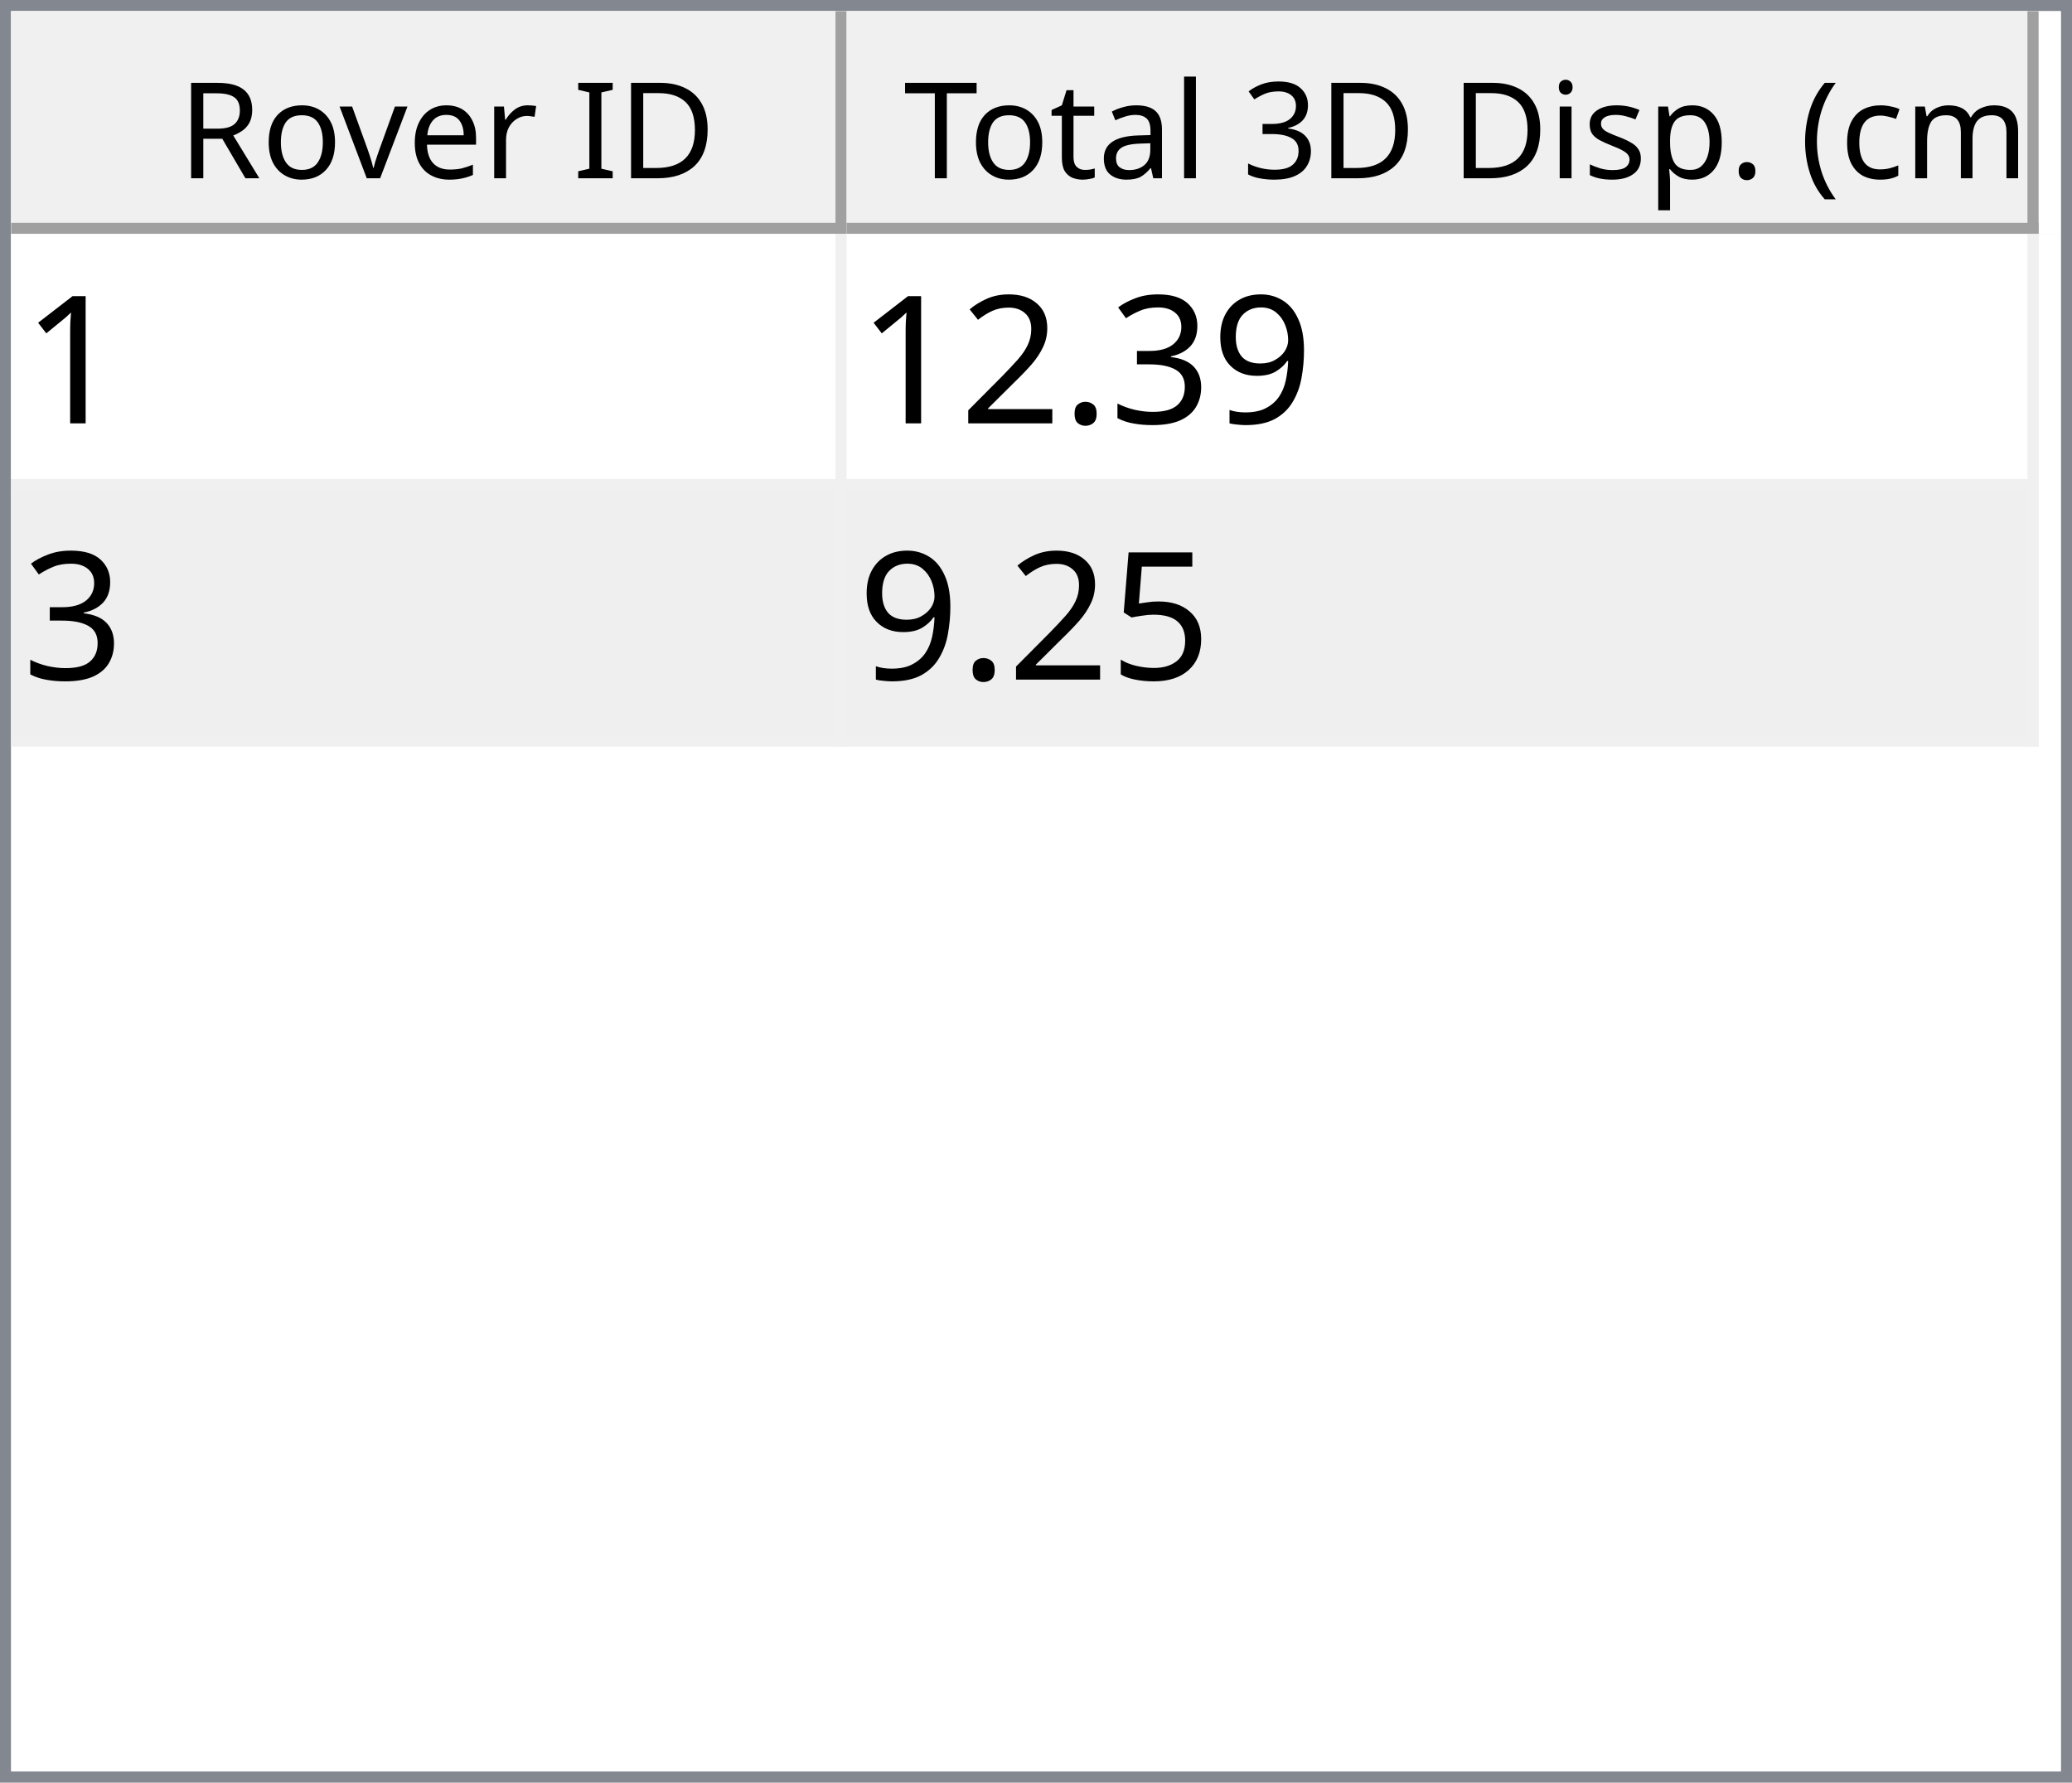
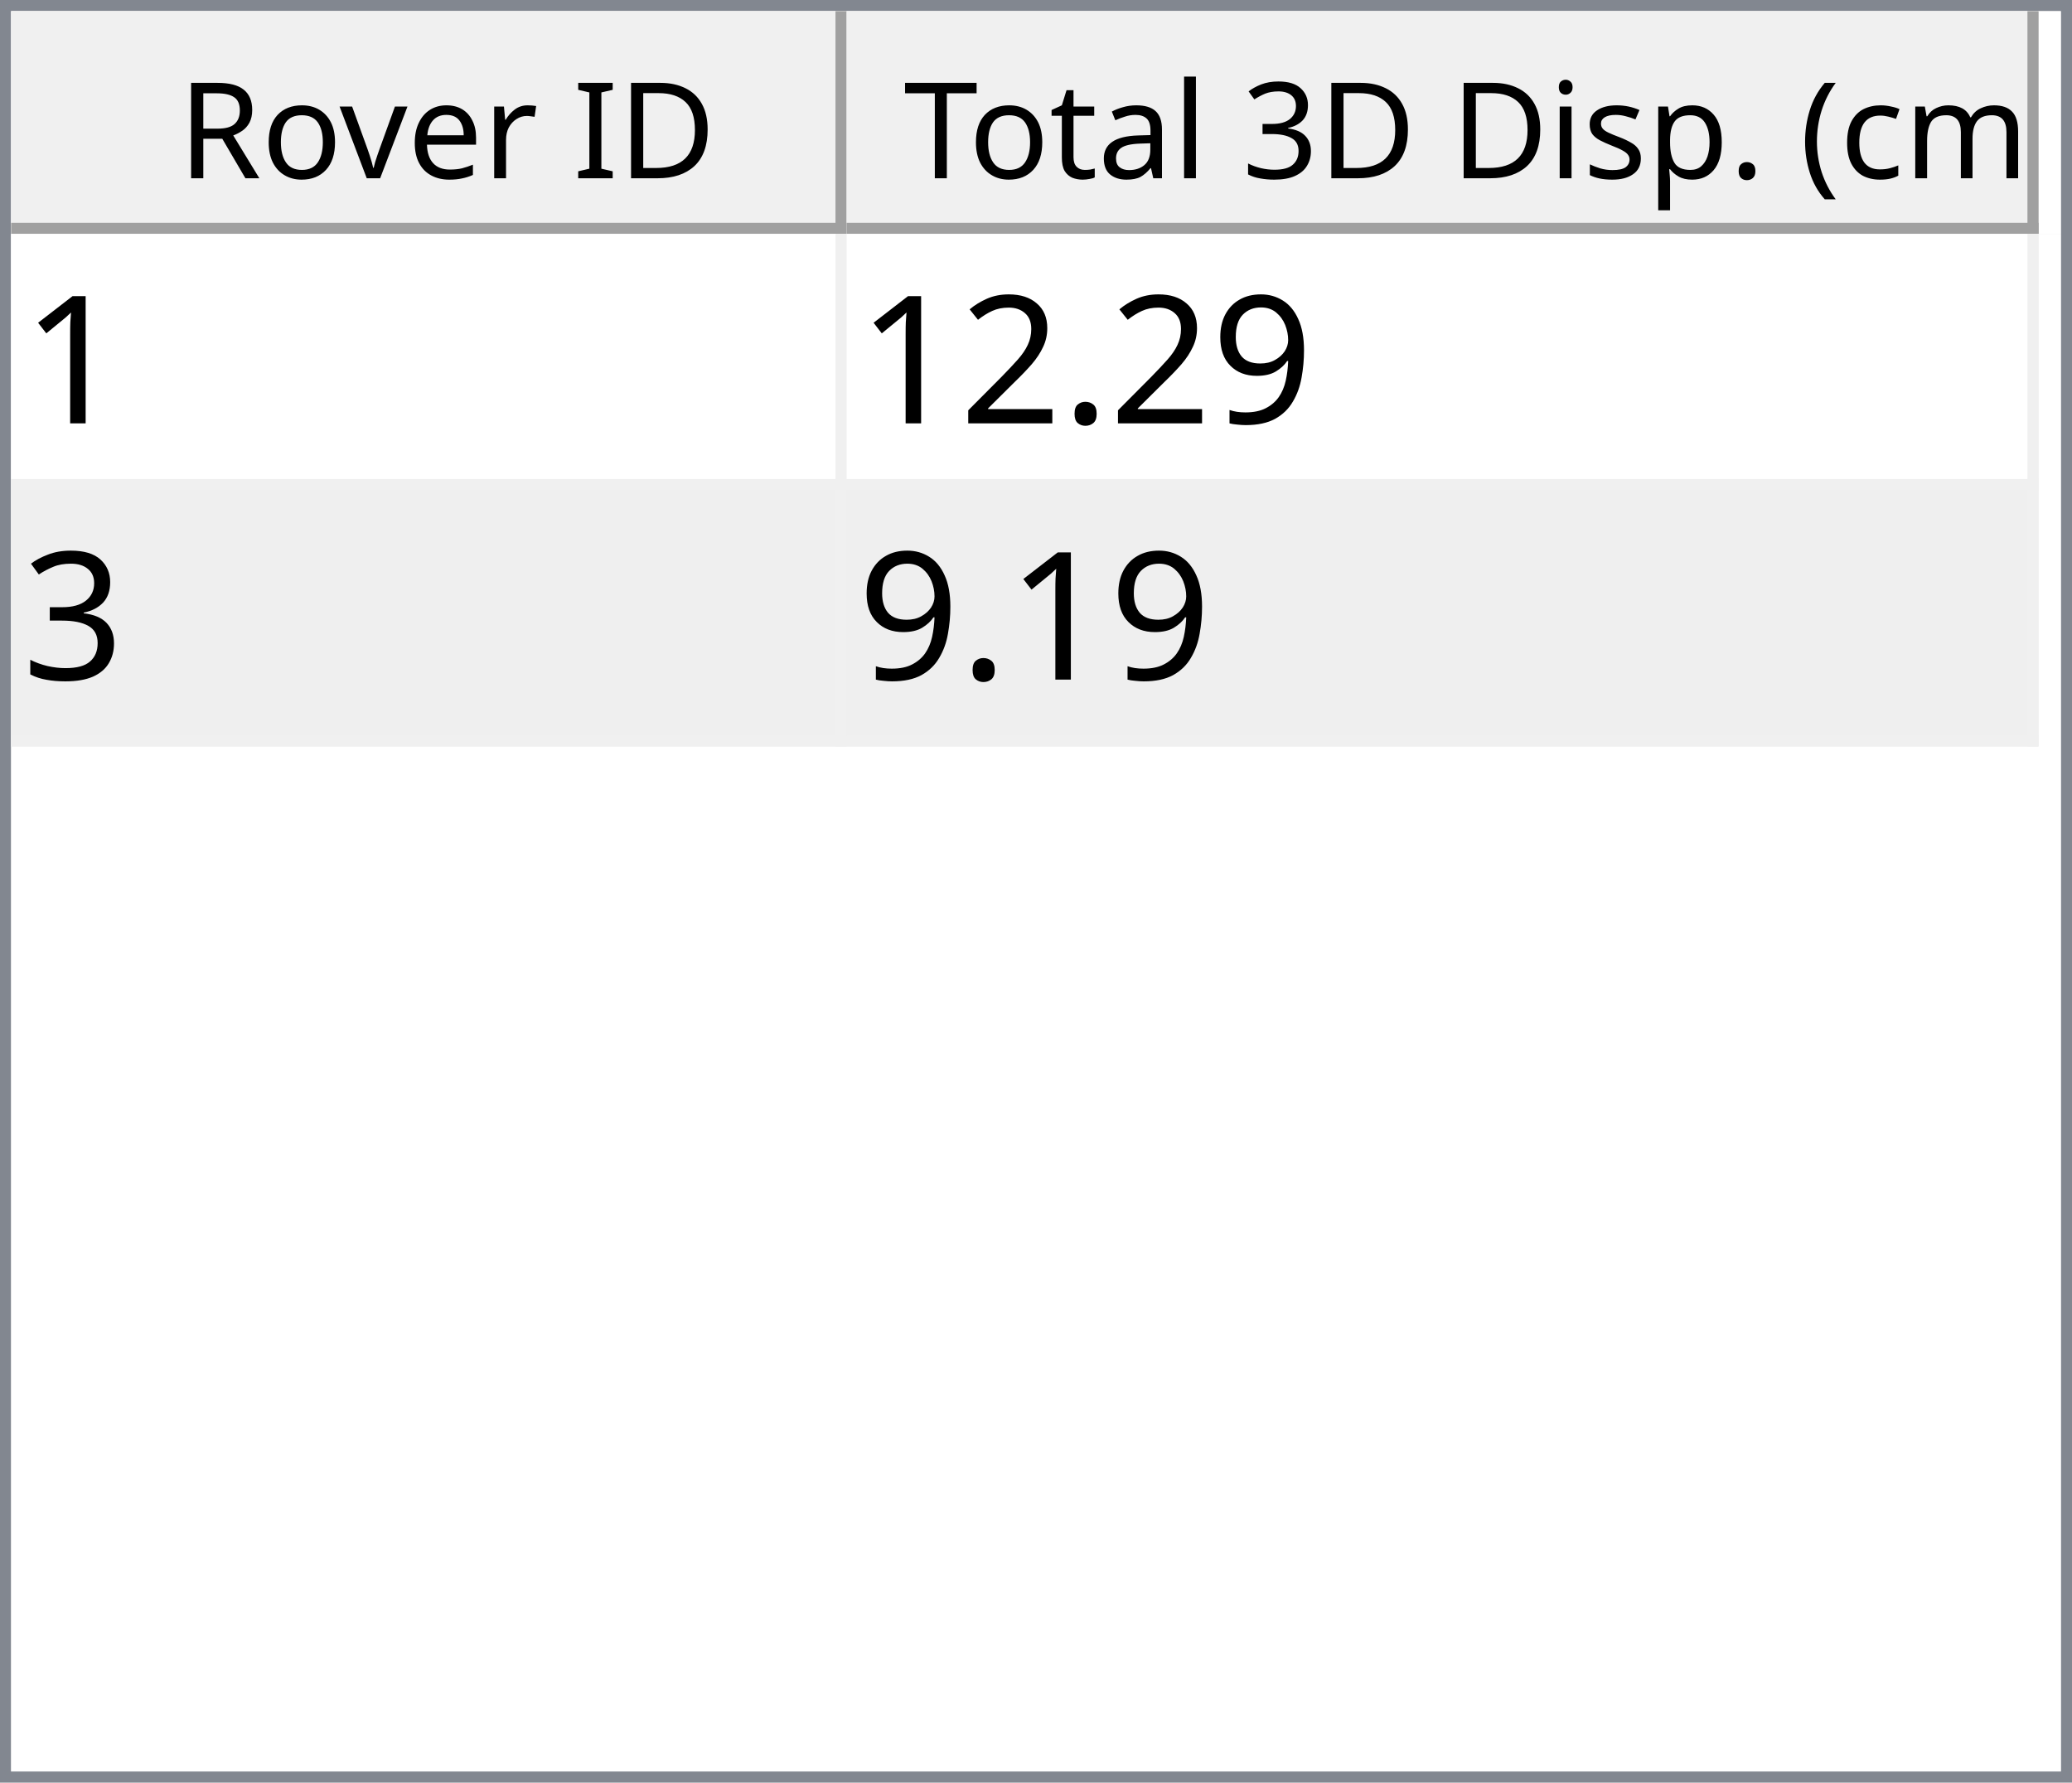
<svg xmlns="http://www.w3.org/2000/svg" style="fill-opacity:1; color-rendering:auto; color-interpolation:auto; text-rendering:auto; stroke:black; stroke-linecap:square; stroke-miterlimit:10; shape-rendering:auto; stroke-opacity:1; fill:black; stroke-dasharray:none; font-weight:normal; stroke-width:1; font-family:'Dialog'; font-style:normal; stroke-linejoin:miter; font-size:12px; stroke-dashoffset:0; image-rendering:auto;" width="186" height="160">
  <defs id="genericDefs" />
  <g>
    <defs id="defs1">
      <clipPath clipPathUnits="userSpaceOnUse" id="clipPath1">
        <path d="M0 0 L186 0 L186 160 L0 160 L0 0 Z" />
      </clipPath>
      <clipPath clipPathUnits="userSpaceOnUse" id="clipPath2">
        <path d="M0 0 L0 160 L186 160 L186 0 Z" />
      </clipPath>
      <clipPath clipPathUnits="userSpaceOnUse" id="clipPath3">
        <path d="M0 0 L0 20 L184 20 L184 0 Z" />
      </clipPath>
      <clipPath clipPathUnits="userSpaceOnUse" id="clipPath4">
        <path d="M0 0 L0 20 L75 20 L75 0 Z" />
      </clipPath>
      <clipPath clipPathUnits="userSpaceOnUse" id="clipPath5">
        <path d="M1 1 L1 19 L74 19 L74 1 Z" />
      </clipPath>
      <clipPath clipPathUnits="userSpaceOnUse" id="clipPath6">
        <path d="M0 0 L0 18 L73 18 L73 0 Z" />
      </clipPath>
      <clipPath clipPathUnits="userSpaceOnUse" id="clipPath7">
        <path d="M-0.5 -0.5 L-0.5 19.5 L74.5 19.5 L74.5 -0.5 Z" />
      </clipPath>
      <clipPath clipPathUnits="userSpaceOnUse" id="clipPath8">
        <path d="M0 0 L0 20 L107 20 L107 0 Z" />
      </clipPath>
      <clipPath clipPathUnits="userSpaceOnUse" id="clipPath9">
        <path d="M1 1 L1 19 L106 19 L106 1 Z" />
      </clipPath>
      <clipPath clipPathUnits="userSpaceOnUse" id="clipPath10">
        <path d="M0 0 L0 18 L105 18 L105 0 Z" />
      </clipPath>
      <clipPath clipPathUnits="userSpaceOnUse" id="clipPath11">
        <path d="M-0.5 -0.5 L-0.5 19.5 L106.5 19.5 L106.5 -0.5 Z" />
      </clipPath>
      <clipPath clipPathUnits="userSpaceOnUse" id="clipPath12">
        <path d="M0 0 L0 138 L184 138 L184 0 Z" />
      </clipPath>
      <clipPath clipPathUnits="userSpaceOnUse" id="clipPath13">
        <path d="M0 0 L0 46 L182 46 L182 0 Z" />
      </clipPath>
      <clipPath clipPathUnits="userSpaceOnUse" id="clipPath14">
        <path d="M-0.5 -0.5 L-0.5 45.5 L181.5 45.5 L181.5 -0.5 Z" />
      </clipPath>
      <clipPath clipPathUnits="userSpaceOnUse" id="clipPath15">
        <path d="M0 0 L0 22 L74 22 L74 0 Z" />
      </clipPath>
      <clipPath clipPathUnits="userSpaceOnUse" id="clipPath16">
        <path d="M0 0 L0 22 L106 22 L106 0 Z" />
      </clipPath>
      <font horiz-adv-x="64.551" id="font1">
        <font-face ascent="107.91" descent="25.098" units-per-em="100" style="font-style:normal; font-family:Segoe UI; font-weight:normal;" />
        <missing-glyph horiz-adv-x="64.551" d="M8.109 0 L8.109 68.266 L56.453 68.266 L56.453 0 L8.109 0 ZM15.328 7.234 L49.219 7.234 L49.219 61.031 L15.328 61.031 L15.328 7.234 Z" />
        <glyph unicode="D" horiz-adv-x="70.117" d="M9.188 0 L9.188 70.016 L28.516 70.016 Q65.531 70.016 65.531 35.891 Q65.531 19.672 55.25 9.836 Q44.969 0 27.734 0 L9.188 0 ZM17.391 62.594 L17.391 7.422 L27.828 7.422 Q41.609 7.422 49.273 14.797 Q56.938 22.172 56.938 35.688 Q56.938 62.594 28.328 62.594 L17.391 62.594 Z" />
        <glyph unicode="I" horiz-adv-x="26.611" d="M17.391 0 L9.188 0 L9.188 70.016 L17.391 70.016 L17.391 0 Z" />
        <glyph unicode=" " horiz-adv-x="27.393" d="" />
        <glyph unicode="r" horiz-adv-x="34.766" d="M34.188 41.891 Q32.078 43.5 28.125 43.5 Q23 43.5 19.555 38.672 Q16.109 33.844 16.109 25.484 L16.109 0 L8.109 0 L8.109 50 L16.109 50 L16.109 39.703 L16.312 39.703 Q18.016 44.969 21.531 47.922 Q25.047 50.875 29.391 50.875 Q32.516 50.875 34.188 50.203 L34.188 41.891 Z" />
        <glyph unicode="e" horiz-adv-x="52.295" d="M48.297 23 L12.984 23 Q13.188 14.656 17.484 10.109 Q21.781 5.562 29.297 5.562 Q37.75 5.562 44.828 11.141 L44.828 3.609 Q38.234 -1.172 27.391 -1.172 Q16.797 -1.172 10.742 5.641 Q4.688 12.453 4.688 24.812 Q4.688 36.469 11.305 43.82 Q17.922 51.172 27.734 51.172 Q37.547 51.172 42.922 44.828 Q48.297 38.484 48.297 27.203 L48.297 23 ZM40.094 29.781 Q40.047 36.719 36.75 40.578 Q33.453 44.438 27.594 44.438 Q21.922 44.438 17.969 40.383 Q14.016 36.328 13.094 29.781 L40.094 29.781 Z" />
        <glyph unicode="v" horiz-adv-x="47.9" d="M47.406 50 L27.484 0 L19.625 0 L0.688 50 L9.469 50 L22.172 13.672 Q23.578 9.672 23.922 6.688 L24.125 6.688 Q24.609 10.453 25.688 13.484 L38.969 50 L47.406 50 Z" />
        <glyph unicode="o" horiz-adv-x="58.594" d="M29 -1.172 Q17.922 -1.172 11.305 5.836 Q4.688 12.844 4.688 24.422 Q4.688 37.016 11.57 44.094 Q18.453 51.172 30.172 51.172 Q41.359 51.172 47.633 44.289 Q53.906 37.406 53.906 25.203 Q53.906 13.234 47.141 6.031 Q40.375 -1.172 29 -1.172 ZM29.594 44.438 Q21.875 44.438 17.383 39.188 Q12.891 33.938 12.891 24.703 Q12.891 15.828 17.43 10.695 Q21.969 5.562 29.594 5.562 Q37.359 5.562 41.531 10.594 Q45.703 15.625 45.703 24.906 Q45.703 34.281 41.531 39.359 Q37.359 44.438 29.594 44.438 Z" />
        <glyph unicode="R" horiz-adv-x="59.814" d="M59.375 0 L49.609 0 L37.891 19.625 Q36.281 22.359 34.766 24.289 Q33.25 26.219 31.664 27.438 Q30.078 28.656 28.25 29.219 Q26.422 29.781 24.125 29.781 L17.391 29.781 L17.391 0 L9.188 0 L9.188 70.016 L30.078 70.016 Q34.672 70.016 38.555 68.867 Q42.438 67.719 45.289 65.375 Q48.141 63.031 49.758 59.547 Q51.375 56.062 51.375 51.375 Q51.375 47.703 50.273 44.656 Q49.172 41.609 47.148 39.211 Q45.125 36.812 42.266 35.133 Q39.406 33.453 35.844 32.516 L35.844 32.328 Q37.594 31.547 38.891 30.547 Q40.188 29.547 41.359 28.18 Q42.531 26.812 43.68 25.078 Q44.828 23.344 46.234 21.047 L59.375 0 ZM17.391 62.594 L17.391 37.203 L28.516 37.203 Q31.594 37.203 34.203 38.133 Q36.812 39.062 38.719 40.797 Q40.625 42.531 41.703 45.047 Q42.781 47.562 42.781 50.688 Q42.781 56.297 39.141 59.445 Q35.5 62.594 28.609 62.594 L17.391 62.594 Z" />
        <glyph unicode=")" horiz-adv-x="30.176" d="M8.297 -15.922 L1.172 -15.922 Q16.406 2.344 16.406 26.812 Q16.406 51.469 1.078 70.016 L8.297 70.016 Q23.531 52.156 23.531 26.703 Q23.531 1.375 8.297 -15.922 Z" />
        <glyph unicode="m" horiz-adv-x="86.133" d="M79.109 0 L71.094 0 L71.094 28.719 Q71.094 37.016 68.531 40.727 Q65.969 44.438 59.906 44.438 Q54.781 44.438 51.195 39.75 Q47.609 35.062 47.609 28.516 L47.609 0 L39.594 0 L39.594 29.688 Q39.594 44.438 28.219 44.438 Q22.953 44.438 19.531 40.016 Q16.109 35.594 16.109 28.516 L16.109 0 L8.109 0 L8.109 50 L16.109 50 L16.109 42.094 L16.312 42.094 Q21.625 51.172 31.844 51.172 Q36.969 51.172 40.773 48.312 Q44.578 45.453 46 40.828 Q51.562 51.172 62.594 51.172 Q79.109 51.172 79.109 30.812 L79.109 0 Z" />
        <glyph unicode="c" horiz-adv-x="46.191" d="M42.188 2.297 Q36.422 -1.172 28.516 -1.172 Q17.828 -1.172 11.258 5.789 Q4.688 12.75 4.688 23.828 Q4.688 36.188 11.766 43.68 Q18.844 51.172 30.672 51.172 Q37.25 51.172 42.281 48.734 L42.281 40.531 Q36.719 44.438 30.375 44.438 Q22.703 44.438 17.797 38.945 Q12.891 33.453 12.891 24.516 Q12.891 15.719 17.508 10.641 Q22.125 5.562 29.891 5.562 Q36.422 5.562 42.188 9.906 L42.188 2.297 Z" />
        <glyph unicode="(" horiz-adv-x="30.176" d="M29.109 -15.922 L21.969 -15.922 Q6.844 1.375 6.844 26.703 Q6.844 52.156 21.969 70.016 L29.203 70.016 Q13.875 51.469 13.875 26.812 Q13.875 2.344 29.109 -15.922 Z" />
        <glyph unicode="." horiz-adv-x="21.68" d="M10.891 -1.078 Q8.641 -1.078 7.055 0.539 Q5.469 2.156 5.469 4.391 Q5.469 6.641 7.055 8.273 Q8.641 9.906 10.891 9.906 Q13.188 9.906 14.797 8.273 Q16.406 6.641 16.406 4.391 Q16.406 2.156 14.797 0.539 Q13.188 -1.078 10.891 -1.078 Z" />
        <glyph unicode="p" horiz-adv-x="58.789" d="M16.312 7.234 L16.109 7.234 L16.109 -23 L8.109 -23 L8.109 50 L16.109 50 L16.109 41.219 L16.312 41.219 Q22.219 51.172 33.594 51.172 Q43.266 51.172 48.688 44.461 Q54.109 37.75 54.109 26.469 Q54.109 13.922 48 6.375 Q41.891 -1.172 31.297 -1.172 Q21.578 -1.172 16.312 7.234 ZM16.109 27.391 L16.109 20.406 Q16.109 14.203 20.141 9.883 Q24.172 5.562 30.375 5.562 Q37.641 5.562 41.773 11.133 Q45.906 16.703 45.906 26.609 Q45.906 34.969 42.047 39.703 Q38.188 44.438 31.594 44.438 Q24.609 44.438 20.359 39.578 Q16.109 34.719 16.109 27.391 Z" />
        <glyph unicode="s" horiz-adv-x="42.432" d="M5.078 1.812 L5.078 10.406 Q11.625 5.562 19.484 5.562 Q30.031 5.562 30.031 12.594 Q30.031 14.594 29.125 15.992 Q28.219 17.391 26.68 18.461 Q25.141 19.531 23.07 20.383 Q21 21.234 18.609 22.172 Q15.281 23.484 12.766 24.828 Q10.25 26.172 8.57 27.859 Q6.891 29.547 6.031 31.695 Q5.172 33.844 5.172 36.719 Q5.172 40.234 6.789 42.945 Q8.406 45.656 11.086 47.484 Q13.766 49.312 17.211 50.242 Q20.656 51.172 24.312 51.172 Q30.812 51.172 35.938 48.922 L35.938 40.828 Q30.422 44.438 23.25 44.438 Q21 44.438 19.195 43.922 Q17.391 43.406 16.094 42.477 Q14.797 41.547 14.086 40.258 Q13.375 38.969 13.375 37.406 Q13.375 35.453 14.086 34.133 Q14.797 32.812 16.164 31.789 Q17.531 30.766 19.484 29.938 Q21.438 29.109 23.922 28.125 Q27.25 26.859 29.883 25.516 Q32.516 24.172 34.375 22.484 Q36.234 20.797 37.234 18.602 Q38.234 16.406 38.234 13.375 Q38.234 9.672 36.602 6.938 Q34.969 4.203 32.234 2.398 Q29.5 0.594 25.93 -0.289 Q22.359 -1.172 18.453 -1.172 Q10.75 -1.172 5.078 1.812 Z" />
        <glyph unicode="i" horiz-adv-x="24.219" d="M12.203 62.703 Q10.062 62.703 8.547 64.164 Q7.031 65.625 7.031 67.875 Q7.031 70.125 8.547 71.609 Q10.062 73.094 12.203 73.094 Q14.406 73.094 15.945 71.609 Q17.484 70.125 17.484 67.875 Q17.484 65.719 15.945 64.211 Q14.406 62.703 12.203 62.703 ZM16.109 0 L8.109 0 L8.109 50 L16.109 50 L16.109 0 Z" />
        <glyph unicode="3" horiz-adv-x="53.906" d="M46.531 19.828 Q46.531 15.094 44.75 11.211 Q42.969 7.328 39.719 4.57 Q36.469 1.812 31.93 0.297 Q27.391 -1.219 21.922 -1.219 Q11.922 -1.219 6 2.594 L6 11.188 Q13.094 5.609 22.219 5.609 Q25.875 5.609 28.828 6.539 Q31.781 7.469 33.906 9.227 Q36.031 10.984 37.18 13.477 Q38.328 15.969 38.328 19.094 Q38.328 32.812 18.797 32.812 L12.984 32.812 L12.984 39.594 L18.5 39.594 Q35.797 39.594 35.797 52.484 Q35.797 64.406 22.609 64.406 Q15.188 64.406 8.688 59.422 L8.688 67.188 Q15.375 71.188 24.609 71.188 Q29 71.188 32.57 69.969 Q36.141 68.75 38.68 66.555 Q41.219 64.359 42.609 61.281 Q44 58.203 44 54.5 Q44 40.672 30.031 36.719 L30.031 36.531 Q33.594 36.141 36.625 34.797 Q39.656 33.453 41.852 31.305 Q44.047 29.156 45.289 26.25 Q46.531 23.344 46.531 19.828 Z" />
        <glyph unicode="l" horiz-adv-x="24.219" d="M16.109 0 L8.109 0 L8.109 74.031 L16.109 74.031 L16.109 0 Z" />
        <glyph unicode="a" horiz-adv-x="50.879" d="M43.891 0 L35.891 0 L35.891 7.812 L35.688 7.812 Q30.469 -1.172 20.312 -1.172 Q12.844 -1.172 8.617 2.781 Q4.391 6.734 4.391 13.281 Q4.391 27.297 20.906 29.594 L35.891 31.688 Q35.891 44.438 25.594 44.438 Q16.547 44.438 9.281 38.281 L9.281 46.484 Q16.656 51.172 26.266 51.172 Q43.891 51.172 43.891 32.516 L43.891 0 ZM35.891 25.297 L23.828 23.641 Q18.266 22.859 15.43 20.875 Q12.594 18.891 12.594 13.875 Q12.594 10.203 15.211 7.883 Q17.828 5.562 22.172 5.562 Q28.125 5.562 32.008 9.742 Q35.891 13.922 35.891 20.312 L35.891 25.297 Z" />
        <glyph unicode="t" horiz-adv-x="33.887" d="M31.297 0.484 Q28.469 -1.078 23.828 -1.078 Q10.688 -1.078 10.688 13.578 L10.688 43.172 L2.094 43.172 L2.094 50 L10.688 50 L10.688 62.203 L18.703 64.797 L18.703 50 L31.297 50 L31.297 43.172 L18.703 43.172 L18.703 14.984 Q18.703 9.969 20.414 7.82 Q22.125 5.672 26.078 5.672 Q29.109 5.672 31.297 7.328 L31.297 0.484 Z" />
        <glyph unicode="T" horiz-adv-x="52.393" d="M50.594 62.594 L30.375 62.594 L30.375 0 L22.172 0 L22.172 62.594 L2 62.594 L2 70.016 L50.594 70.016 L50.594 62.594 Z" />
      </font>
      <font horiz-adv-x="75.0" id="font2">
        <font-face ascent="100.537" descent="21.973" units-per-em="100" style="font-style:normal; font-family:sans-serif; font-weight:normal;" />
        <missing-glyph horiz-adv-x="75.0" d="M12.5 0 L12.5 62.5 L62.5 62.5 L62.5 0 L12.5 0 ZM14.062 1.562 L60.938 1.562 L60.938 60.938 L14.062 60.938 L14.062 1.562 Z" />
        <glyph unicode="1" horiz-adv-x="55.615" d="M37.25 0 L28.469 0 L28.469 56 Q25.297 52.984 20.141 49.953 Q14.984 46.922 10.891 45.406 L10.891 53.906 Q18.266 57.375 23.781 62.305 Q29.297 67.234 31.594 71.875 L37.25 71.875 L37.25 0 Z" />
        <glyph unicode="9" horiz-adv-x="55.615" d="M5.469 16.547 L13.922 17.328 Q14.984 11.375 18.016 8.688 Q21.047 6 25.781 6 Q29.828 6 32.883 7.859 Q35.938 9.719 37.891 12.82 Q39.844 15.922 41.164 21.195 Q42.484 26.469 42.484 31.938 Q42.484 32.516 42.438 33.688 Q39.797 29.5 35.234 26.883 Q30.672 24.266 25.344 24.266 Q16.453 24.266 10.305 30.711 Q4.156 37.156 4.156 47.703 Q4.156 58.594 10.578 65.234 Q17 71.875 26.656 71.875 Q33.641 71.875 39.43 68.117 Q45.219 64.359 48.219 57.398 Q51.219 50.438 51.219 37.25 Q51.219 23.531 48.242 15.406 Q45.266 7.281 39.383 3.031 Q33.5 -1.219 25.594 -1.219 Q17.188 -1.219 11.867 3.445 Q6.547 8.109 5.469 16.547 ZM41.453 48.141 Q41.453 55.719 37.43 60.156 Q33.406 64.594 27.734 64.594 Q21.875 64.594 17.531 59.812 Q13.188 55.031 13.188 47.406 Q13.188 40.578 17.312 36.305 Q21.438 32.031 27.484 32.031 Q33.594 32.031 37.523 36.305 Q41.453 40.578 41.453 48.141 Z" />
-         <glyph unicode="3" horiz-adv-x="55.615" d="M4.203 18.891 L12.984 20.062 Q14.5 12.594 18.141 9.297 Q21.781 6 27 6 Q33.203 6 37.477 10.297 Q41.75 14.594 41.75 20.953 Q41.75 27 37.797 30.93 Q33.844 34.859 27.734 34.859 Q25.25 34.859 21.531 33.891 L22.516 41.609 Q23.391 41.5 23.922 41.5 Q29.547 41.5 34.039 44.43 Q38.531 47.359 38.531 53.469 Q38.531 58.297 35.258 61.477 Q31.984 64.656 26.812 64.656 Q21.688 64.656 18.266 61.43 Q14.844 58.203 13.875 51.766 L5.078 53.328 Q6.688 62.156 12.398 67.016 Q18.109 71.875 26.609 71.875 Q32.469 71.875 37.398 69.359 Q42.328 66.844 44.945 62.5 Q47.562 58.156 47.562 53.266 Q47.562 48.641 45.07 44.828 Q42.578 41.016 37.703 38.766 Q44.047 37.312 47.562 32.695 Q51.078 28.078 51.078 21.141 Q51.078 11.766 44.242 5.25 Q37.406 -1.266 26.953 -1.266 Q17.531 -1.266 11.305 4.352 Q5.078 9.969 4.203 18.891 Z" />
        <glyph unicode="." horiz-adv-x="27.783" d="M9.078 0 L9.078 10.016 L19.094 10.016 L19.094 0 L9.078 0 Z" />
        <glyph unicode="2" horiz-adv-x="55.615" d="M50.344 8.453 L50.344 0 L3.031 0 Q2.938 3.172 4.047 6.109 Q5.859 10.938 9.836 15.625 Q13.812 20.312 21.344 26.469 Q33.016 36.031 37.117 41.625 Q41.219 47.219 41.219 52.203 Q41.219 57.422 37.477 61.008 Q33.734 64.594 27.734 64.594 Q21.391 64.594 17.578 60.789 Q13.766 56.984 13.719 50.25 L4.688 51.172 Q5.609 61.281 11.664 66.578 Q17.719 71.875 27.938 71.875 Q38.234 71.875 44.242 66.164 Q50.25 60.453 50.25 52 Q50.25 47.703 48.492 43.555 Q46.734 39.406 42.656 34.812 Q38.578 30.219 29.109 22.219 Q21.188 15.578 18.945 13.211 Q16.703 10.844 15.234 8.453 L50.344 8.453 Z" />
-         <glyph unicode="5" horiz-adv-x="55.615" d="M4.156 18.75 L13.375 19.531 Q14.406 12.797 18.141 9.398 Q21.875 6 27.156 6 Q33.5 6 37.891 10.789 Q42.281 15.578 42.281 23.484 Q42.281 31 38.062 35.352 Q33.844 39.703 27 39.703 Q22.75 39.703 19.336 37.773 Q15.922 35.844 13.969 32.766 L5.719 33.844 L12.641 70.609 L48.25 70.609 L48.25 62.203 L19.672 62.203 L15.828 42.969 Q22.266 47.469 29.344 47.469 Q38.719 47.469 45.164 40.969 Q51.609 34.469 51.609 24.266 Q51.609 14.547 45.953 7.469 Q39.062 -1.219 27.156 -1.219 Q17.391 -1.219 11.211 4.25 Q5.031 9.719 4.156 18.75 Z" />
+         <glyph unicode="3" horiz-adv-x="55.615" d="M4.203 18.891 L12.984 20.062 Q14.5 12.594 18.141 9.297 Q21.781 6 27 6 Q33.203 6 37.477 10.297 Q41.75 14.594 41.75 20.953 Q41.75 27 37.797 30.93 Q33.844 34.859 27.734 34.859 Q25.25 34.859 21.531 33.891 L22.516 41.609 Q23.391 41.5 23.922 41.5 Q29.547 41.5 34.039 44.43 Q38.531 47.359 38.531 53.469 Q38.531 58.297 35.258 61.477 Q31.984 64.656 26.812 64.656 Q21.688 64.656 18.266 61.43 Q14.844 58.203 13.875 51.766 L5.078 53.328 Q6.688 62.156 12.398 67.016 Q18.109 71.875 26.609 71.875 Q32.469 71.875 37.398 69.359 Q42.328 66.844 44.945 62.5 Q47.562 58.156 47.562 53.266 Q47.562 48.641 45.07 44.828 Q42.578 41.016 37.703 38.766 Q44.047 37.312 47.562 32.695 Q51.078 28.078 51.078 21.141 Q51.078 11.766 44.242 5.25 Q37.406 -1.266 26.953 -1.266 Q17.531 -1.266 11.305 4.352 Q5.078 9.969 4.203 18.891 Z" />
      </font>
    </defs>
    <g style="fill:white; stroke:white;">
      <rect x="0" y="0" width="186" style="clip-path:url(#clipPath1); stroke:none;" height="160" />
    </g>
    <g style="fill:white; text-rendering:optimizeSpeed; color-rendering:optimizeSpeed; image-rendering:optimizeSpeed; shape-rendering:crispEdges; stroke:white; color-interpolation:sRGB;">
      <rect x="0" width="186" height="160" y="0" style="stroke:none;" />
      <path style="stroke:none;" d="M0 160 L186 160 L186 0 L0 0 Z" />
    </g>
    <g style="fill:rgb(240,240,240); font-family:'Segoe UI'; stroke:rgb(240,240,240);">
      <rect x="0" y="0" width="186" style="clip-path:url(#clipPath2); stroke:none;" height="160" />
    </g>
    <g style="fill:rgb(130,135,144); font-family:'Segoe UI'; stroke:rgb(130,135,144);">
      <path d="M0 0 L186 0 L186 160 L0 160 L0 0 ZM1 1 L185 1 L185 159 L1 159 L1 1 Z" style="fill-rule:evenodd; clip-path:url(#clipPath2); stroke:none;" />
    </g>
    <g style="fill:white; font-family:'Segoe UI'; stroke:white;" transform="translate(1,1)">
      <rect x="0" y="0" width="184" style="clip-path:url(#clipPath3); stroke:none;" height="20" />
    </g>
    <g style="fill:rgb(240,240,240); font-family:'Segoe UI'; stroke:rgb(240,240,240);" transform="translate(1,1)">
      <rect x="0" y="0" width="75" style="clip-path:url(#clipPath4); stroke:none;" height="20" />
    </g>
    <g style="font-family:'Segoe UI';" transform="translate(2,2)">
      <text x="14" xml:space="preserve" y="14" style="clip-path:url(#clipPath6); stroke:none;">Rover ID</text>
    </g>
    <g style="fill:rgb(160,160,160); font-family:'Segoe UI'; stroke:rgb(160,160,160); stroke-linejoin:bevel;" transform="translate(1.5,1.5)">
      <line x1="74" x2="74" y1="0" style="fill:none; clip-path:url(#clipPath7);" y2="19" />
    </g>
    <g style="fill:rgb(160,160,160); font-family:'Segoe UI'; stroke:rgb(160,160,160); stroke-linejoin:bevel;" transform="matrix(1,0,0,1,1,1) translate(0.5,0.5)">
      <line x1="0" x2="74" y1="19" style="fill:none; clip-path:url(#clipPath7);" y2="19" />
    </g>
    <g style="fill:rgb(240,240,240); font-family:'Segoe UI'; stroke:rgb(240,240,240);" transform="translate(76,1)">
      <rect x="0" y="0" width="107" style="clip-path:url(#clipPath8); stroke:none;" height="20" />
    </g>
    <g style="font-family:'Segoe UI';" transform="translate(77,2)">
      <text x="1" xml:space="preserve" y="14" style="clip-path:url(#clipPath10); stroke:none;"> Total 3D Disp. (cm)</text>
    </g>
    <g style="fill:rgb(160,160,160); font-family:'Segoe UI'; stroke:rgb(160,160,160); stroke-linejoin:bevel;" transform="translate(76.5,1.5)">
      <line x1="106" x2="106" y1="0" style="fill:none; clip-path:url(#clipPath11);" y2="19" />
    </g>
    <g style="fill:rgb(160,160,160); font-family:'Segoe UI'; stroke:rgb(160,160,160); stroke-linejoin:bevel;" transform="matrix(1,0,0,1,76,1) translate(0.5,0.5)">
      <line x1="0" x2="106" y1="19" style="fill:none; clip-path:url(#clipPath11);" y2="19" />
    </g>
    <g style="fill:white; font-family:'Segoe UI'; stroke:white;" transform="translate(1,21)">
      <rect x="0" y="0" width="184" style="clip-path:url(#clipPath12); stroke:none;" height="138" />
    </g>
    <g style="fill:rgb(240,240,240); font-size:16px; font-family:sans-serif; stroke:rgb(240,240,240);" transform="translate(1,21)">
      <rect x="0" y="0" width="182" style="clip-path:url(#clipPath13); stroke:none;" height="46" />
      <line transform="translate(0.5,0.5)" x1="0" x2="181" y1="22" style="clip-path:url(#clipPath14); fill:none; stroke-linejoin:bevel;" y2="22" />
    </g>
    <g transform="matrix(1,0,0,1,1,21) translate(0.5,0.5)" style="fill:rgb(240,240,240); font-size:16px; font-family:sans-serif; stroke:rgb(240,240,240); stroke-linejoin:bevel;">
      <line x1="0" x2="181" y1="45" style="fill:none; clip-path:url(#clipPath14);" y2="45" />
    </g>
    <g transform="matrix(1,0,0,1,1,21) translate(0.5,0.5)" style="fill:rgb(240,240,240); font-size:16px; font-family:sans-serif; stroke:rgb(240,240,240); stroke-linejoin:bevel;">
      <line x1="74" x2="74" y1="0" style="fill:none; clip-path:url(#clipPath14);" y2="45" />
    </g>
    <g transform="matrix(1,0,0,1,1,21) translate(0.5,0.5)" style="fill:rgb(240,240,240); font-size:16px; font-family:sans-serif; stroke:rgb(240,240,240); stroke-linejoin:bevel;">
      <line x1="181" x2="181" y1="0" style="fill:none; clip-path:url(#clipPath14);" y2="45" />
    </g>
    <g style="fill:white; font-size:16px; font-family:sans-serif; stroke:white;" transform="matrix(1,0,0,1,1,21)">
      <rect x="0" y="0" width="74" style="clip-path:url(#clipPath15); stroke:none;" height="22" />
      <text x="1" y="17" style="fill:black; clip-path:url(#clipPath15); stroke:none;" xml:space="preserve">1</text>
    </g>
    <g style="fill:white; font-size:16px; font-family:sans-serif; stroke:white;" transform="matrix(1,0,0,1,1,21) translate(75,0)">
      <rect x="0" y="0" width="106" style="clip-path:url(#clipPath16); stroke:none;" height="22" />
-       <text x="1" y="17" style="fill:black; clip-path:url(#clipPath16); stroke:none;" xml:space="preserve">12.39</text>
+       <text x="1" y="17" style="fill:black; clip-path:url(#clipPath16); stroke:none;" xml:space="preserve">12.29</text>
    </g>
    <g style="fill:rgb(239,239,239); font-size:16px; font-family:sans-serif; stroke:rgb(239,239,239);" transform="matrix(1,0,0,1,1,21) translate(0,23)">
      <rect x="0" y="0" width="74" style="clip-path:url(#clipPath15); stroke:none;" height="22" />
      <text x="1" y="17" style="fill:black; clip-path:url(#clipPath15); stroke:none;" xml:space="preserve">3</text>
    </g>
    <g style="fill:rgb(239,239,239); font-size:16px; font-family:sans-serif; stroke:rgb(239,239,239);" transform="matrix(1,0,0,1,1,21) translate(75,23)">
      <rect x="0" y="0" width="106" style="clip-path:url(#clipPath16); stroke:none;" height="22" />
-       <text x="1" y="17" style="fill:black; clip-path:url(#clipPath16); stroke:none;" xml:space="preserve">9.25</text>
+       <text x="1" y="17" style="fill:black; clip-path:url(#clipPath16); stroke:none;" xml:space="preserve">9.19</text>
    </g>
  </g>
</svg>
